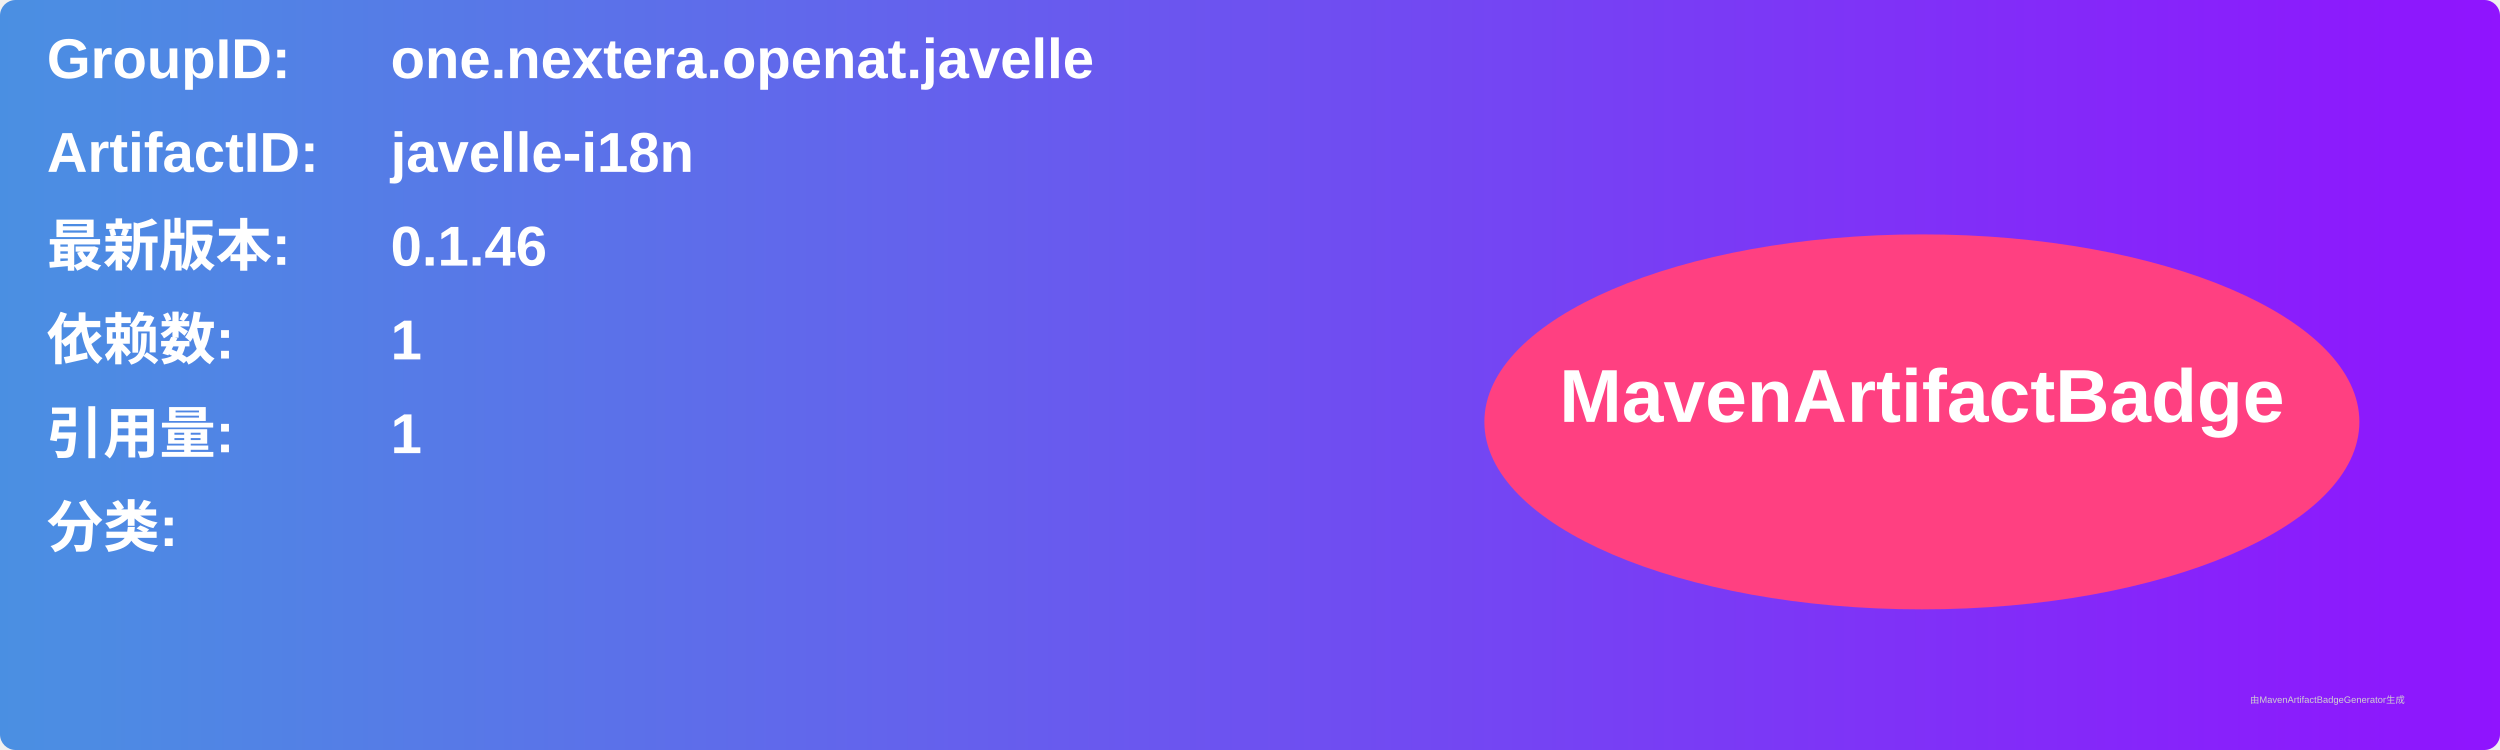
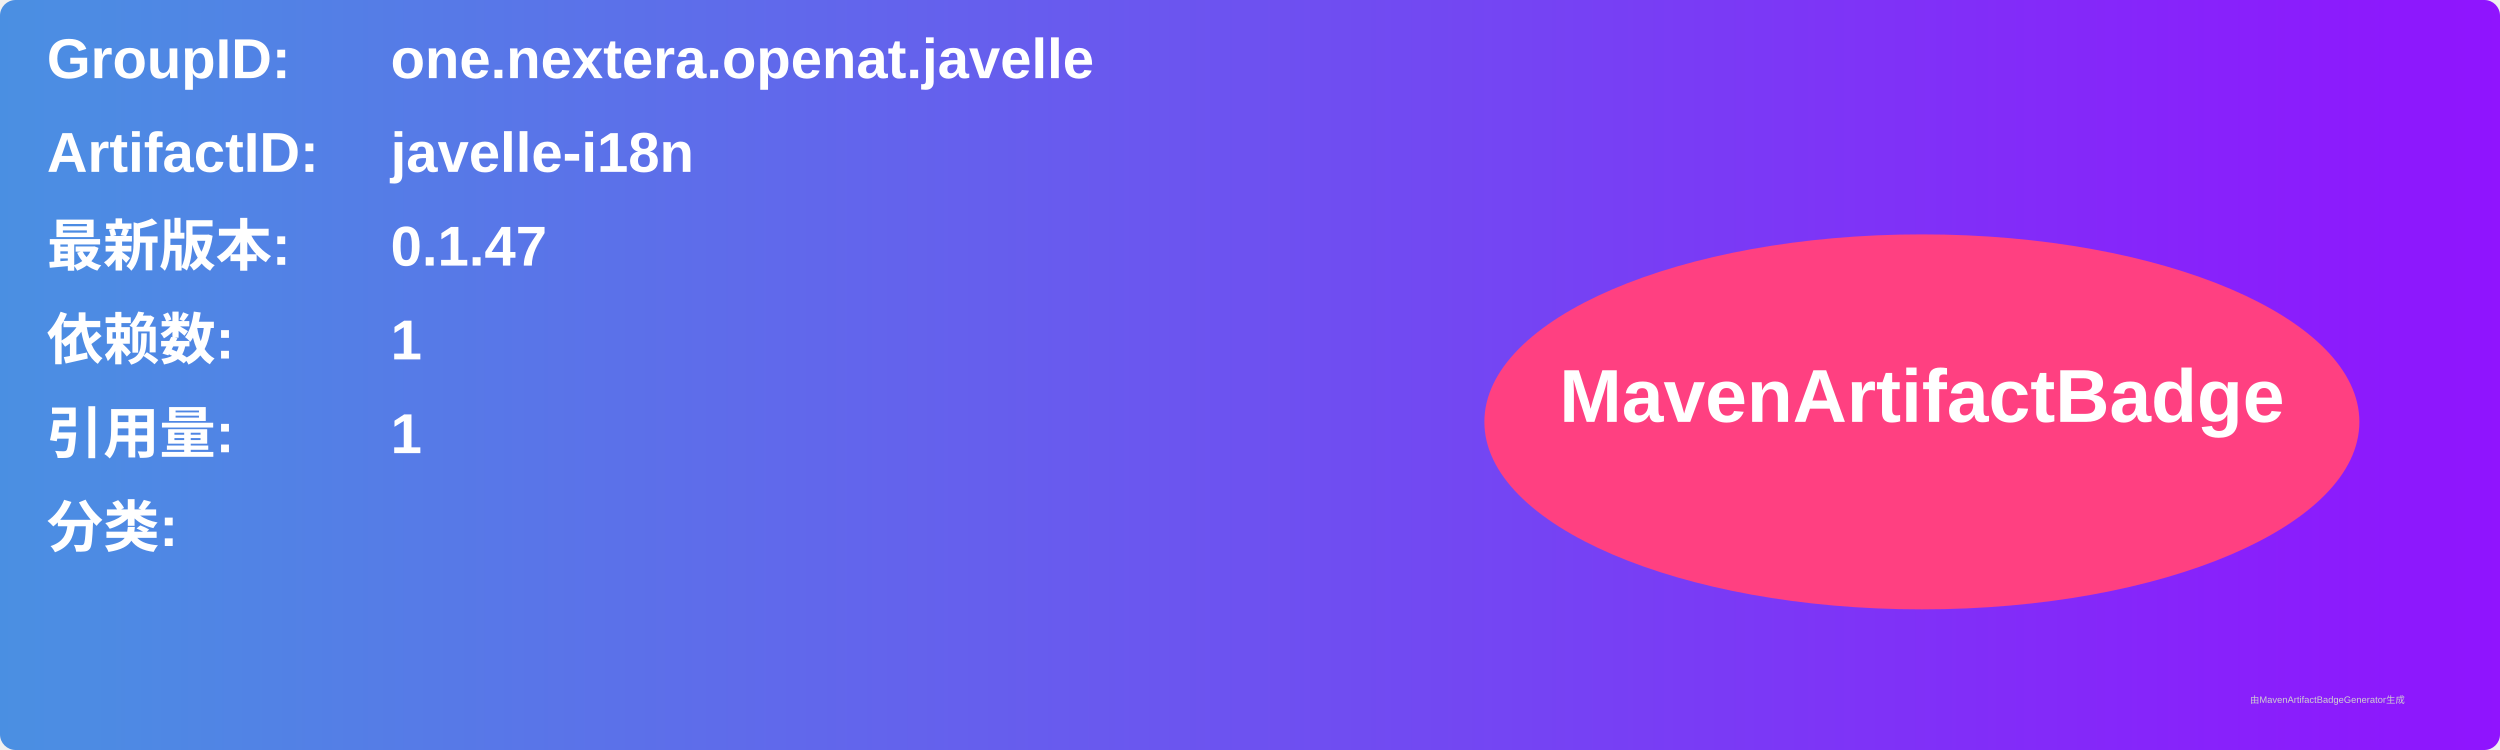
<svg xmlns="http://www.w3.org/2000/svg" width="800" height="240" viewBox="0 0 800 240">
  <linearGradient id="grad" x1="0%" y1="0%" x2="100%" y2="0%">
    <stop offset="0%" stop-color="#4a90e2" />
    <stop offset="100%" stop-color="#9013fe" />
  </linearGradient>
  <rect width="100%" height="100%" rx="5" ry="5" fill="url(#grad)" />
  <g transform="translate(15, 15)">
    <text x="0" y="10" font-family="Arial" font-size="18" fill="white" font-weight="bold" width="260">GroupID:</text>
    <text x="110" y="10" font-family="Arial" font-size="18" fill="white" font-weight="bold" width="460">one.nextera.openat.javelle</text>
    <text x="0" y="40" font-family="Arial" font-size="18" fill="white" font-weight="bold" width="260">ArtifactID:</text>
    <text x="110" y="40" font-family="Arial" font-size="18" fill="white" font-weight="bold" width="460">javelle-i18n</text>
    <text x="0" y="70" font-family="Arial" font-size="18" fill="white" font-weight="bold">最新版本:</text>
    <text x="110" y="70" font-family="Arial" font-size="18" fill="white" font-weight="bold">
-       <tspan font-weight="bold">0.1.46</tspan>
+       <tspan font-weight="bold">0.1.47</tspan>
    </text>
    <text x="0" y="100" font-family="Arial" font-size="18" fill="white" font-weight="bold">依赖数: </text>
    <text x="110" y="100" font-family="Arial" font-size="18" fill="white">
      <tspan font-weight="bold">1</tspan>
    </text>
    <text x="0" y="130" font-family="Arial" font-size="18" fill="white" font-weight="bold">引用量: </text>
    <text x="110" y="130" font-family="Arial" font-size="18" fill="white">
      <tspan font-weight="bold">1</tspan>
    </text>
    <text x="0" y="160" font-family="Arial" font-size="18" fill="white" font-weight="bold">分类:</text>
    <text x="10" y="190" font-family="Arial" font-size="10" fill="white">
      <tspan font-weight="bold" />
    </text>
    <ellipse cx="600" cy="120" rx="140" ry="60" fill="#ff4081" />
    <text x="600" y="120" text-anchor="middle" font-family="Arial" font-size="24" fill="white" font-weight="bold">MavenArtifactBadge</text>
  </g>
  <text x="720" y="225" font-family="Arial" font-size="3" fill="#d0d0d0">由MavenArtifactBadgeGenerator生成</text>
</svg>
